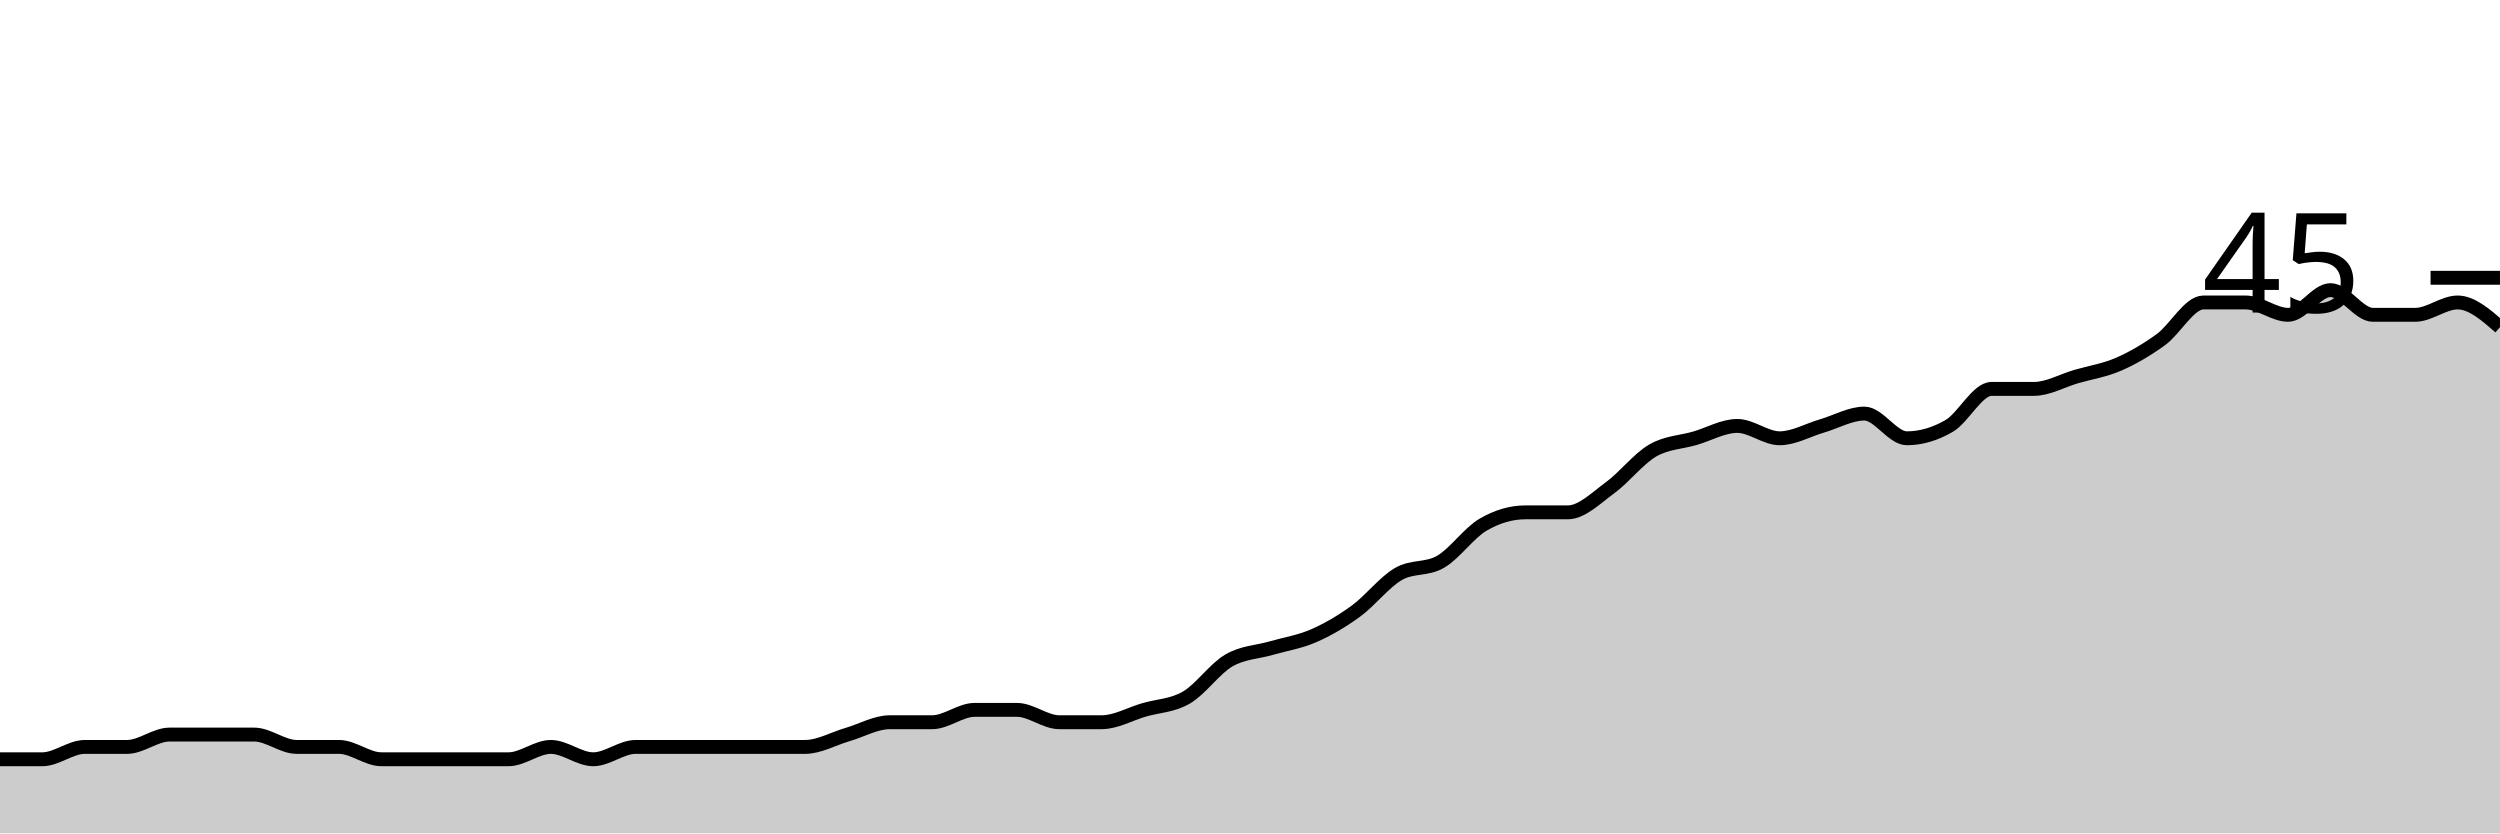
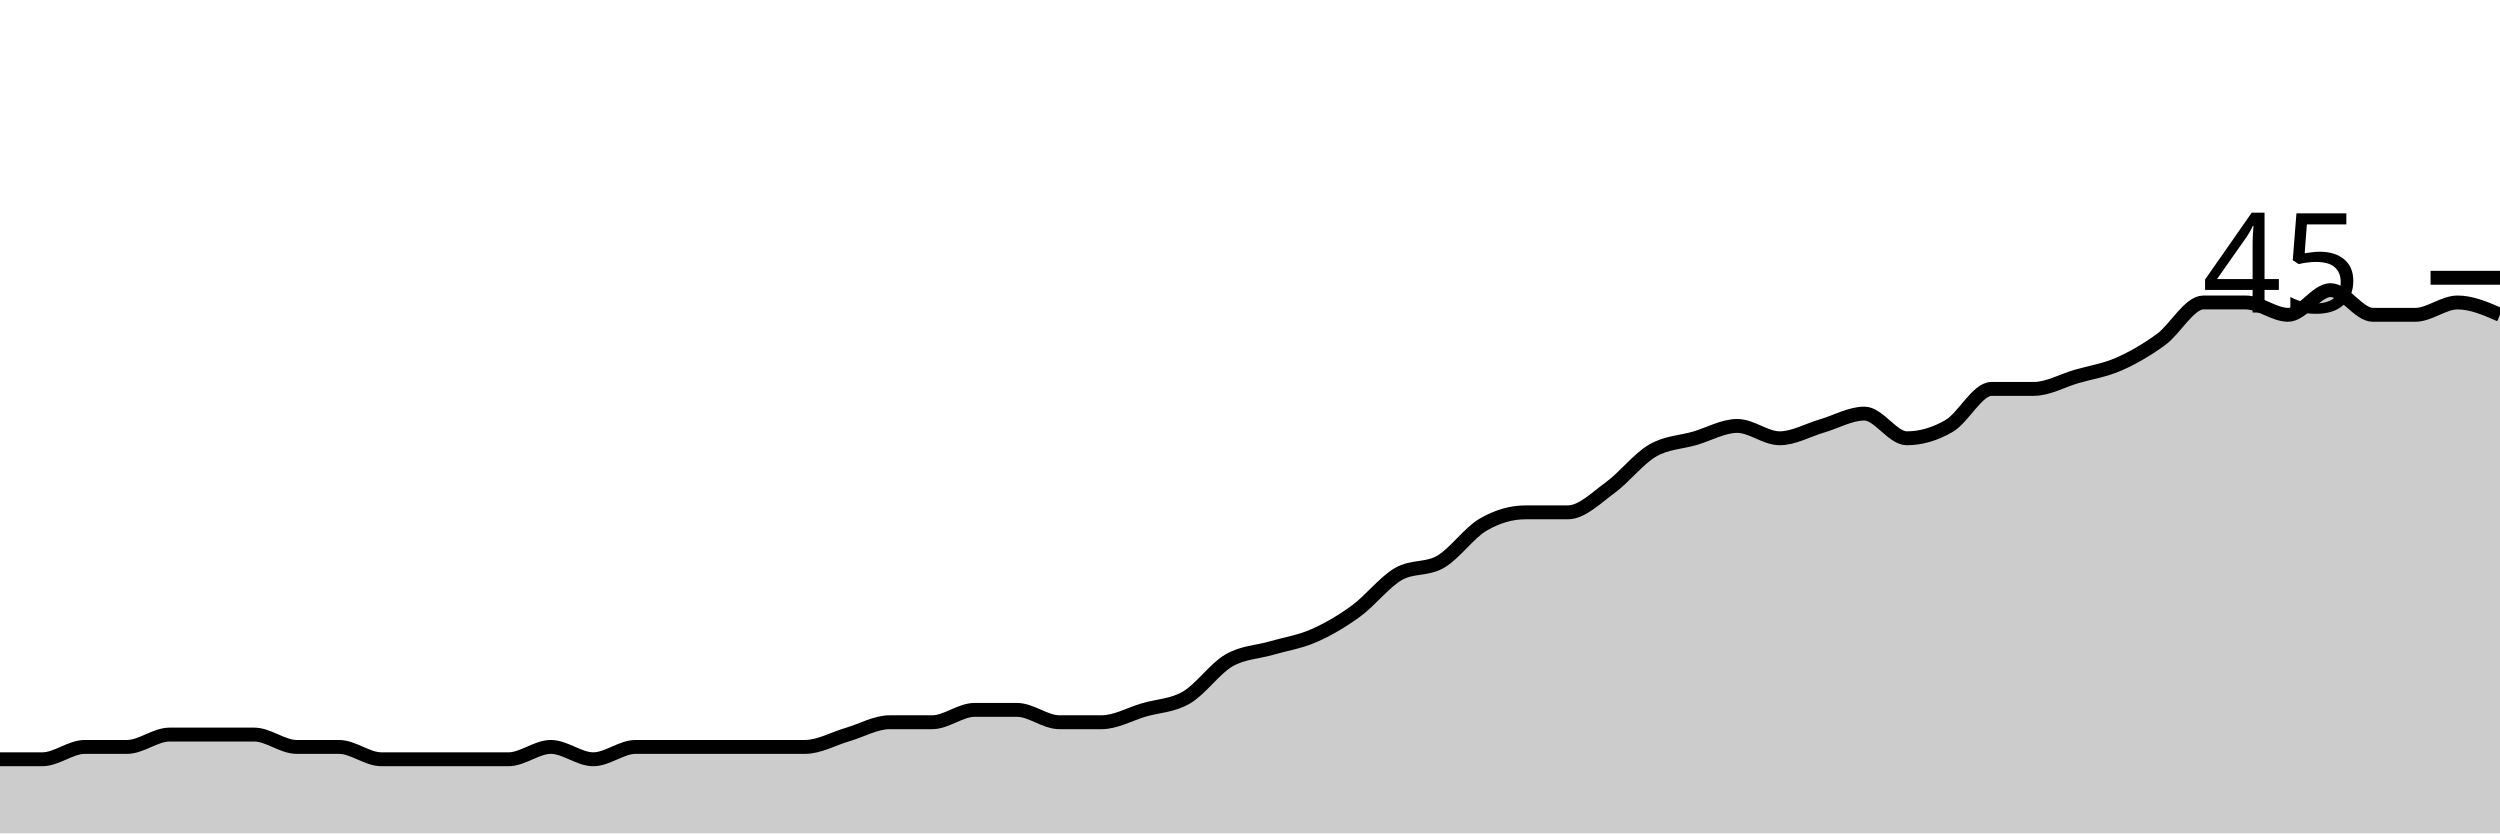
<svg xmlns="http://www.w3.org/2000/svg" viewBox="0 0 180 60">
  <g transform="translate(0,20)">
-     <path class="area" fill="rgba(0, 0, 0, 0.2)" d="M0,34.667C1.017,34.667,2.034,34.667,3.051,34.667C4.068,34.667,5.085,33.778,6.102,33.778C7.119,33.778,8.136,33.778,9.153,33.778C10.169,33.778,11.186,32.889,12.203,32.889C13.22,32.889,14.237,32.889,15.254,32.889C16.271,32.889,17.288,32.889,18.305,32.889C19.322,32.889,20.339,33.778,21.356,33.778C22.373,33.778,23.39,33.778,24.407,33.778C25.424,33.778,26.441,34.667,27.458,34.667C28.475,34.667,29.492,34.667,30.508,34.667C31.525,34.667,32.542,34.667,33.559,34.667C34.576,34.667,35.593,34.667,36.61,34.667C37.627,34.667,38.644,33.778,39.661,33.778C40.678,33.778,41.695,34.667,42.712,34.667C43.729,34.667,44.746,33.778,45.763,33.778C46.78,33.778,47.797,33.778,48.814,33.778C49.831,33.778,50.847,33.778,51.864,33.778C52.881,33.778,53.898,33.778,54.915,33.778C55.932,33.778,56.949,33.778,57.966,33.778C58.983,33.778,60,33.185,61.017,32.889C62.034,32.593,63.051,32,64.068,32C65.085,32,66.102,32,67.119,32C68.136,32,69.153,31.111,70.169,31.111C71.186,31.111,72.203,31.111,73.22,31.111C74.237,31.111,75.254,32,76.271,32C77.288,32,78.305,32,79.322,32C80.339,32,81.356,31.407,82.373,31.111C83.39,30.815,84.407,30.815,85.424,30.222C86.441,29.63,87.458,28.148,88.475,27.556C89.492,26.963,90.508,26.963,91.525,26.667C92.542,26.37,93.559,26.222,94.576,25.778C95.593,25.333,96.61,24.741,97.627,24C98.644,23.259,99.661,21.926,100.678,21.333C101.695,20.741,102.712,21.037,103.729,20.444C104.746,19.852,105.763,18.37,106.78,17.778C107.797,17.185,108.814,16.889,109.831,16.889C110.847,16.889,111.864,16.889,112.881,16.889C113.898,16.889,114.915,15.852,115.932,15.111C116.949,14.37,117.966,13.037,118.983,12.444C120,11.852,121.017,11.852,122.034,11.556C123.051,11.259,124.068,10.667,125.085,10.667C126.102,10.667,127.119,11.556,128.136,11.556C129.153,11.556,130.169,10.963,131.186,10.667C132.203,10.37,133.22,9.778,134.237,9.778C135.254,9.778,136.271,11.556,137.288,11.556C138.305,11.556,139.322,11.259,140.339,10.667C141.356,10.074,142.373,8,143.39,8C144.407,8,145.424,8,146.441,8C147.458,8,148.475,7.407,149.492,7.111C150.508,6.815,151.525,6.667,152.542,6.222C153.559,5.778,154.576,5.185,155.593,4.444C156.61,3.704,157.627,1.778,158.644,1.778C159.661,1.778,160.678,1.778,161.695,1.778C162.712,1.778,163.729,2.667,164.746,2.667C165.763,2.667,166.78,0.889,167.797,0.889C168.814,0.889,169.831,2.667,170.847,2.667C171.864,2.667,172.881,2.667,173.898,2.667C174.915,2.667,175.932,1.778,176.949,1.778C177.966,1.778,178.983,2.667,180,3.556L180,40C178.983,40,177.966,40,176.949,40C175.932,40,174.915,40,173.898,40C172.881,40,171.864,40,170.847,40C169.831,40,168.814,40,167.797,40C166.78,40,165.763,40,164.746,40C163.729,40,162.712,40,161.695,40C160.678,40,159.661,40,158.644,40C157.627,40,156.61,40,155.593,40C154.576,40,153.559,40,152.542,40C151.525,40,150.508,40,149.492,40C148.475,40,147.458,40,146.441,40C145.424,40,144.407,40,143.39,40C142.373,40,141.356,40,140.339,40C139.322,40,138.305,40,137.288,40C136.271,40,135.254,40,134.237,40C133.22,40,132.203,40,131.186,40C130.169,40,129.153,40,128.136,40C127.119,40,126.102,40,125.085,40C124.068,40,123.051,40,122.034,40C121.017,40,120,40,118.983,40C117.966,40,116.949,40,115.932,40C114.915,40,113.898,40,112.881,40C111.864,40,110.847,40,109.831,40C108.814,40,107.797,40,106.78,40C105.763,40,104.746,40,103.729,40C102.712,40,101.695,40,100.678,40C99.661,40,98.644,40,97.627,40C96.61,40,95.593,40,94.576,40C93.559,40,92.542,40,91.525,40C90.508,40,89.492,40,88.475,40C87.458,40,86.441,40,85.424,40C84.407,40,83.39,40,82.373,40C81.356,40,80.339,40,79.322,40C78.305,40,77.288,40,76.271,40C75.254,40,74.237,40,73.22,40C72.203,40,71.186,40,70.169,40C69.153,40,68.136,40,67.119,40C66.102,40,65.085,40,64.068,40C63.051,40,62.034,40,61.017,40C60,40,58.983,40,57.966,40C56.949,40,55.932,40,54.915,40C53.898,40,52.881,40,51.864,40C50.847,40,49.831,40,48.814,40C47.797,40,46.78,40,45.763,40C44.746,40,43.729,40,42.712,40C41.695,40,40.678,40,39.661,40C38.644,40,37.627,40,36.61,40C35.593,40,34.576,40,33.559,40C32.542,40,31.525,40,30.508,40C29.492,40,28.475,40,27.458,40C26.441,40,25.424,40,24.407,40C23.39,40,22.373,40,21.356,40C20.339,40,19.322,40,18.305,40C17.288,40,16.271,40,15.254,40C14.237,40,13.22,40,12.203,40C11.186,40,10.169,40,9.153,40C8.136,40,7.119,40,6.102,40C5.085,40,4.068,40,3.051,40C2.034,40,1.017,40,0,40Z" />
-     <path class="line" stroke="black" fill="none" d="M0,34.667C1.017,34.667,2.034,34.667,3.051,34.667C4.068,34.667,5.085,33.778,6.102,33.778C7.119,33.778,8.136,33.778,9.153,33.778C10.169,33.778,11.186,32.889,12.203,32.889C13.22,32.889,14.237,32.889,15.254,32.889C16.271,32.889,17.288,32.889,18.305,32.889C19.322,32.889,20.339,33.778,21.356,33.778C22.373,33.778,23.39,33.778,24.407,33.778C25.424,33.778,26.441,34.667,27.458,34.667C28.475,34.667,29.492,34.667,30.508,34.667C31.525,34.667,32.542,34.667,33.559,34.667C34.576,34.667,35.593,34.667,36.61,34.667C37.627,34.667,38.644,33.778,39.661,33.778C40.678,33.778,41.695,34.667,42.712,34.667C43.729,34.667,44.746,33.778,45.763,33.778C46.78,33.778,47.797,33.778,48.814,33.778C49.831,33.778,50.847,33.778,51.864,33.778C52.881,33.778,53.898,33.778,54.915,33.778C55.932,33.778,56.949,33.778,57.966,33.778C58.983,33.778,60,33.185,61.017,32.889C62.034,32.593,63.051,32,64.068,32C65.085,32,66.102,32,67.119,32C68.136,32,69.153,31.111,70.169,31.111C71.186,31.111,72.203,31.111,73.22,31.111C74.237,31.111,75.254,32,76.271,32C77.288,32,78.305,32,79.322,32C80.339,32,81.356,31.407,82.373,31.111C83.39,30.815,84.407,30.815,85.424,30.222C86.441,29.63,87.458,28.148,88.475,27.556C89.492,26.963,90.508,26.963,91.525,26.667C92.542,26.37,93.559,26.222,94.576,25.778C95.593,25.333,96.61,24.741,97.627,24C98.644,23.259,99.661,21.926,100.678,21.333C101.695,20.741,102.712,21.037,103.729,20.444C104.746,19.852,105.763,18.37,106.78,17.778C107.797,17.185,108.814,16.889,109.831,16.889C110.847,16.889,111.864,16.889,112.881,16.889C113.898,16.889,114.915,15.852,115.932,15.111C116.949,14.37,117.966,13.037,118.983,12.444C120,11.852,121.017,11.852,122.034,11.556C123.051,11.259,124.068,10.667,125.085,10.667C126.102,10.667,127.119,11.556,128.136,11.556C129.153,11.556,130.169,10.963,131.186,10.667C132.203,10.37,133.22,9.778,134.237,9.778C135.254,9.778,136.271,11.556,137.288,11.556C138.305,11.556,139.322,11.259,140.339,10.667C141.356,10.074,142.373,8,143.39,8C144.407,8,145.424,8,146.441,8C147.458,8,148.475,7.407,149.492,7.111C150.508,6.815,151.525,6.667,152.542,6.222C153.559,5.778,154.576,5.185,155.593,4.444C156.61,3.704,157.627,1.778,158.644,1.778C159.661,1.778,160.678,1.778,161.695,1.778C162.712,1.778,163.729,2.667,164.746,2.667C165.763,2.667,166.78,0.889,167.797,0.889C168.814,0.889,169.831,2.667,170.847,2.667C171.864,2.667,172.881,2.667,173.898,2.667C174.915,2.667,175.932,1.778,176.949,1.778C177.966,1.778,178.983,2.667,180,3.556" />
+     <path class="area" fill="rgba(0, 0, 0, 0.2)" d="M0,34.667C1.017,34.667,2.034,34.667,3.051,34.667C4.068,34.667,5.085,33.778,6.102,33.778C7.119,33.778,8.136,33.778,9.153,33.778C10.169,33.778,11.186,32.889,12.203,32.889C13.22,32.889,14.237,32.889,15.254,32.889C16.271,32.889,17.288,32.889,18.305,32.889C19.322,32.889,20.339,33.778,21.356,33.778C22.373,33.778,23.39,33.778,24.407,33.778C25.424,33.778,26.441,34.667,27.458,34.667C28.475,34.667,29.492,34.667,30.508,34.667C31.525,34.667,32.542,34.667,33.559,34.667C34.576,34.667,35.593,34.667,36.61,34.667C37.627,34.667,38.644,33.778,39.661,33.778C40.678,33.778,41.695,34.667,42.712,34.667C43.729,34.667,44.746,33.778,45.763,33.778C46.78,33.778,47.797,33.778,48.814,33.778C49.831,33.778,50.847,33.778,51.864,33.778C52.881,33.778,53.898,33.778,54.915,33.778C55.932,33.778,56.949,33.778,57.966,33.778C58.983,33.778,60,33.185,61.017,32.889C62.034,32.593,63.051,32,64.068,32C65.085,32,66.102,32,67.119,32C68.136,32,69.153,31.111,70.169,31.111C71.186,31.111,72.203,31.111,73.22,31.111C74.237,31.111,75.254,32,76.271,32C77.288,32,78.305,32,79.322,32C80.339,32,81.356,31.407,82.373,31.111C83.39,30.815,84.407,30.815,85.424,30.222C86.441,29.63,87.458,28.148,88.475,27.556C89.492,26.963,90.508,26.963,91.525,26.667C92.542,26.37,93.559,26.222,94.576,25.778C95.593,25.333,96.61,24.741,97.627,24C98.644,23.259,99.661,21.926,100.678,21.333C101.695,20.741,102.712,21.037,103.729,20.444C104.746,19.852,105.763,18.37,106.78,17.778C107.797,17.185,108.814,16.889,109.831,16.889C110.847,16.889,111.864,16.889,112.881,16.889C113.898,16.889,114.915,15.852,115.932,15.111C116.949,14.37,117.966,13.037,118.983,12.444C120,11.852,121.017,11.852,122.034,11.556C123.051,11.259,124.068,10.667,125.085,10.667C126.102,10.667,127.119,11.556,128.136,11.556C129.153,11.556,130.169,10.963,131.186,10.667C132.203,10.37,133.22,9.778,134.237,9.778C135.254,9.778,136.271,11.556,137.288,11.556C138.305,11.556,139.322,11.259,140.339,10.667C141.356,10.074,142.373,8,143.39,8C144.407,8,145.424,8,146.441,8C147.458,8,148.475,7.407,149.492,7.111C150.508,6.815,151.525,6.667,152.542,6.222C153.559,5.778,154.576,5.185,155.593,4.444C156.61,3.704,157.627,1.778,158.644,1.778C159.661,1.778,160.678,1.778,161.695,1.778C162.712,1.778,163.729,2.667,164.746,2.667C165.763,2.667,166.78,0.889,167.797,0.889C168.814,0.889,169.831,2.667,170.847,2.667C171.864,2.667,172.881,2.667,173.898,2.667C174.915,2.667,175.932,1.778,176.949,1.778C177.966,1.778,178.983,2.222,180,2.667L180,40C178.983,40,177.966,40,176.949,40C175.932,40,174.915,40,173.898,40C172.881,40,171.864,40,170.847,40C169.831,40,168.814,40,167.797,40C166.78,40,165.763,40,164.746,40C163.729,40,162.712,40,161.695,40C160.678,40,159.661,40,158.644,40C157.627,40,156.61,40,155.593,40C154.576,40,153.559,40,152.542,40C151.525,40,150.508,40,149.492,40C148.475,40,147.458,40,146.441,40C145.424,40,144.407,40,143.39,40C142.373,40,141.356,40,140.339,40C139.322,40,138.305,40,137.288,40C136.271,40,135.254,40,134.237,40C133.22,40,132.203,40,131.186,40C130.169,40,129.153,40,128.136,40C127.119,40,126.102,40,125.085,40C124.068,40,123.051,40,122.034,40C121.017,40,120,40,118.983,40C117.966,40,116.949,40,115.932,40C114.915,40,113.898,40,112.881,40C111.864,40,110.847,40,109.831,40C108.814,40,107.797,40,106.78,40C105.763,40,104.746,40,103.729,40C102.712,40,101.695,40,100.678,40C99.661,40,98.644,40,97.627,40C96.61,40,95.593,40,94.576,40C93.559,40,92.542,40,91.525,40C90.508,40,89.492,40,88.475,40C87.458,40,86.441,40,85.424,40C84.407,40,83.39,40,82.373,40C81.356,40,80.339,40,79.322,40C78.305,40,77.288,40,76.271,40C75.254,40,74.237,40,73.22,40C72.203,40,71.186,40,70.169,40C69.153,40,68.136,40,67.119,40C66.102,40,65.085,40,64.068,40C63.051,40,62.034,40,61.017,40C60,40,58.983,40,57.966,40C56.949,40,55.932,40,54.915,40C53.898,40,52.881,40,51.864,40C50.847,40,49.831,40,48.814,40C47.797,40,46.78,40,45.763,40C44.746,40,43.729,40,42.712,40C41.695,40,40.678,40,39.661,40C38.644,40,37.627,40,36.61,40C35.593,40,34.576,40,33.559,40C32.542,40,31.525,40,30.508,40C29.492,40,28.475,40,27.458,40C26.441,40,25.424,40,24.407,40C23.39,40,22.373,40,21.356,40C20.339,40,19.322,40,18.305,40C17.288,40,16.271,40,15.254,40C14.237,40,13.22,40,12.203,40C11.186,40,10.169,40,9.153,40C8.136,40,7.119,40,6.102,40C5.085,40,4.068,40,3.051,40C2.034,40,1.017,40,0,40Z" />
+     <path class="line" stroke="black" fill="none" d="M0,34.667C1.017,34.667,2.034,34.667,3.051,34.667C4.068,34.667,5.085,33.778,6.102,33.778C7.119,33.778,8.136,33.778,9.153,33.778C10.169,33.778,11.186,32.889,12.203,32.889C13.22,32.889,14.237,32.889,15.254,32.889C16.271,32.889,17.288,32.889,18.305,32.889C19.322,32.889,20.339,33.778,21.356,33.778C22.373,33.778,23.39,33.778,24.407,33.778C25.424,33.778,26.441,34.667,27.458,34.667C28.475,34.667,29.492,34.667,30.508,34.667C31.525,34.667,32.542,34.667,33.559,34.667C34.576,34.667,35.593,34.667,36.61,34.667C37.627,34.667,38.644,33.778,39.661,33.778C40.678,33.778,41.695,34.667,42.712,34.667C43.729,34.667,44.746,33.778,45.763,33.778C46.78,33.778,47.797,33.778,48.814,33.778C49.831,33.778,50.847,33.778,51.864,33.778C52.881,33.778,53.898,33.778,54.915,33.778C55.932,33.778,56.949,33.778,57.966,33.778C58.983,33.778,60,33.185,61.017,32.889C62.034,32.593,63.051,32,64.068,32C65.085,32,66.102,32,67.119,32C68.136,32,69.153,31.111,70.169,31.111C71.186,31.111,72.203,31.111,73.22,31.111C74.237,31.111,75.254,32,76.271,32C77.288,32,78.305,32,79.322,32C80.339,32,81.356,31.407,82.373,31.111C83.39,30.815,84.407,30.815,85.424,30.222C86.441,29.63,87.458,28.148,88.475,27.556C89.492,26.963,90.508,26.963,91.525,26.667C92.542,26.37,93.559,26.222,94.576,25.778C95.593,25.333,96.61,24.741,97.627,24C98.644,23.259,99.661,21.926,100.678,21.333C101.695,20.741,102.712,21.037,103.729,20.444C104.746,19.852,105.763,18.37,106.78,17.778C107.797,17.185,108.814,16.889,109.831,16.889C110.847,16.889,111.864,16.889,112.881,16.889C113.898,16.889,114.915,15.852,115.932,15.111C116.949,14.37,117.966,13.037,118.983,12.444C120,11.852,121.017,11.852,122.034,11.556C123.051,11.259,124.068,10.667,125.085,10.667C126.102,10.667,127.119,11.556,128.136,11.556C129.153,11.556,130.169,10.963,131.186,10.667C132.203,10.37,133.22,9.778,134.237,9.778C135.254,9.778,136.271,11.556,137.288,11.556C138.305,11.556,139.322,11.259,140.339,10.667C141.356,10.074,142.373,8,143.39,8C144.407,8,145.424,8,146.441,8C147.458,8,148.475,7.407,149.492,7.111C150.508,6.815,151.525,6.667,152.542,6.222C153.559,5.778,154.576,5.185,155.593,4.444C156.61,3.704,157.627,1.778,158.644,1.778C159.661,1.778,160.678,1.778,161.695,1.778C162.712,1.778,163.729,2.667,164.746,2.667C165.763,2.667,166.78,0.889,167.797,0.889C168.814,0.889,169.831,2.667,170.847,2.667C171.864,2.667,172.881,2.667,173.898,2.667C174.915,2.667,175.932,1.778,176.949,1.778C177.966,1.778,178.983,2.222,180,2.667" />
    <path class="axis-ceiling" stroke-width="1" stroke="black" fill="none" d="M175,0L180,0" />
    <text class="axis-ceiling-label" font-family="sans-serif" text-anchor="end" font-size="10px" x="170" y="2.5">45</text>
  </g>
</svg>
